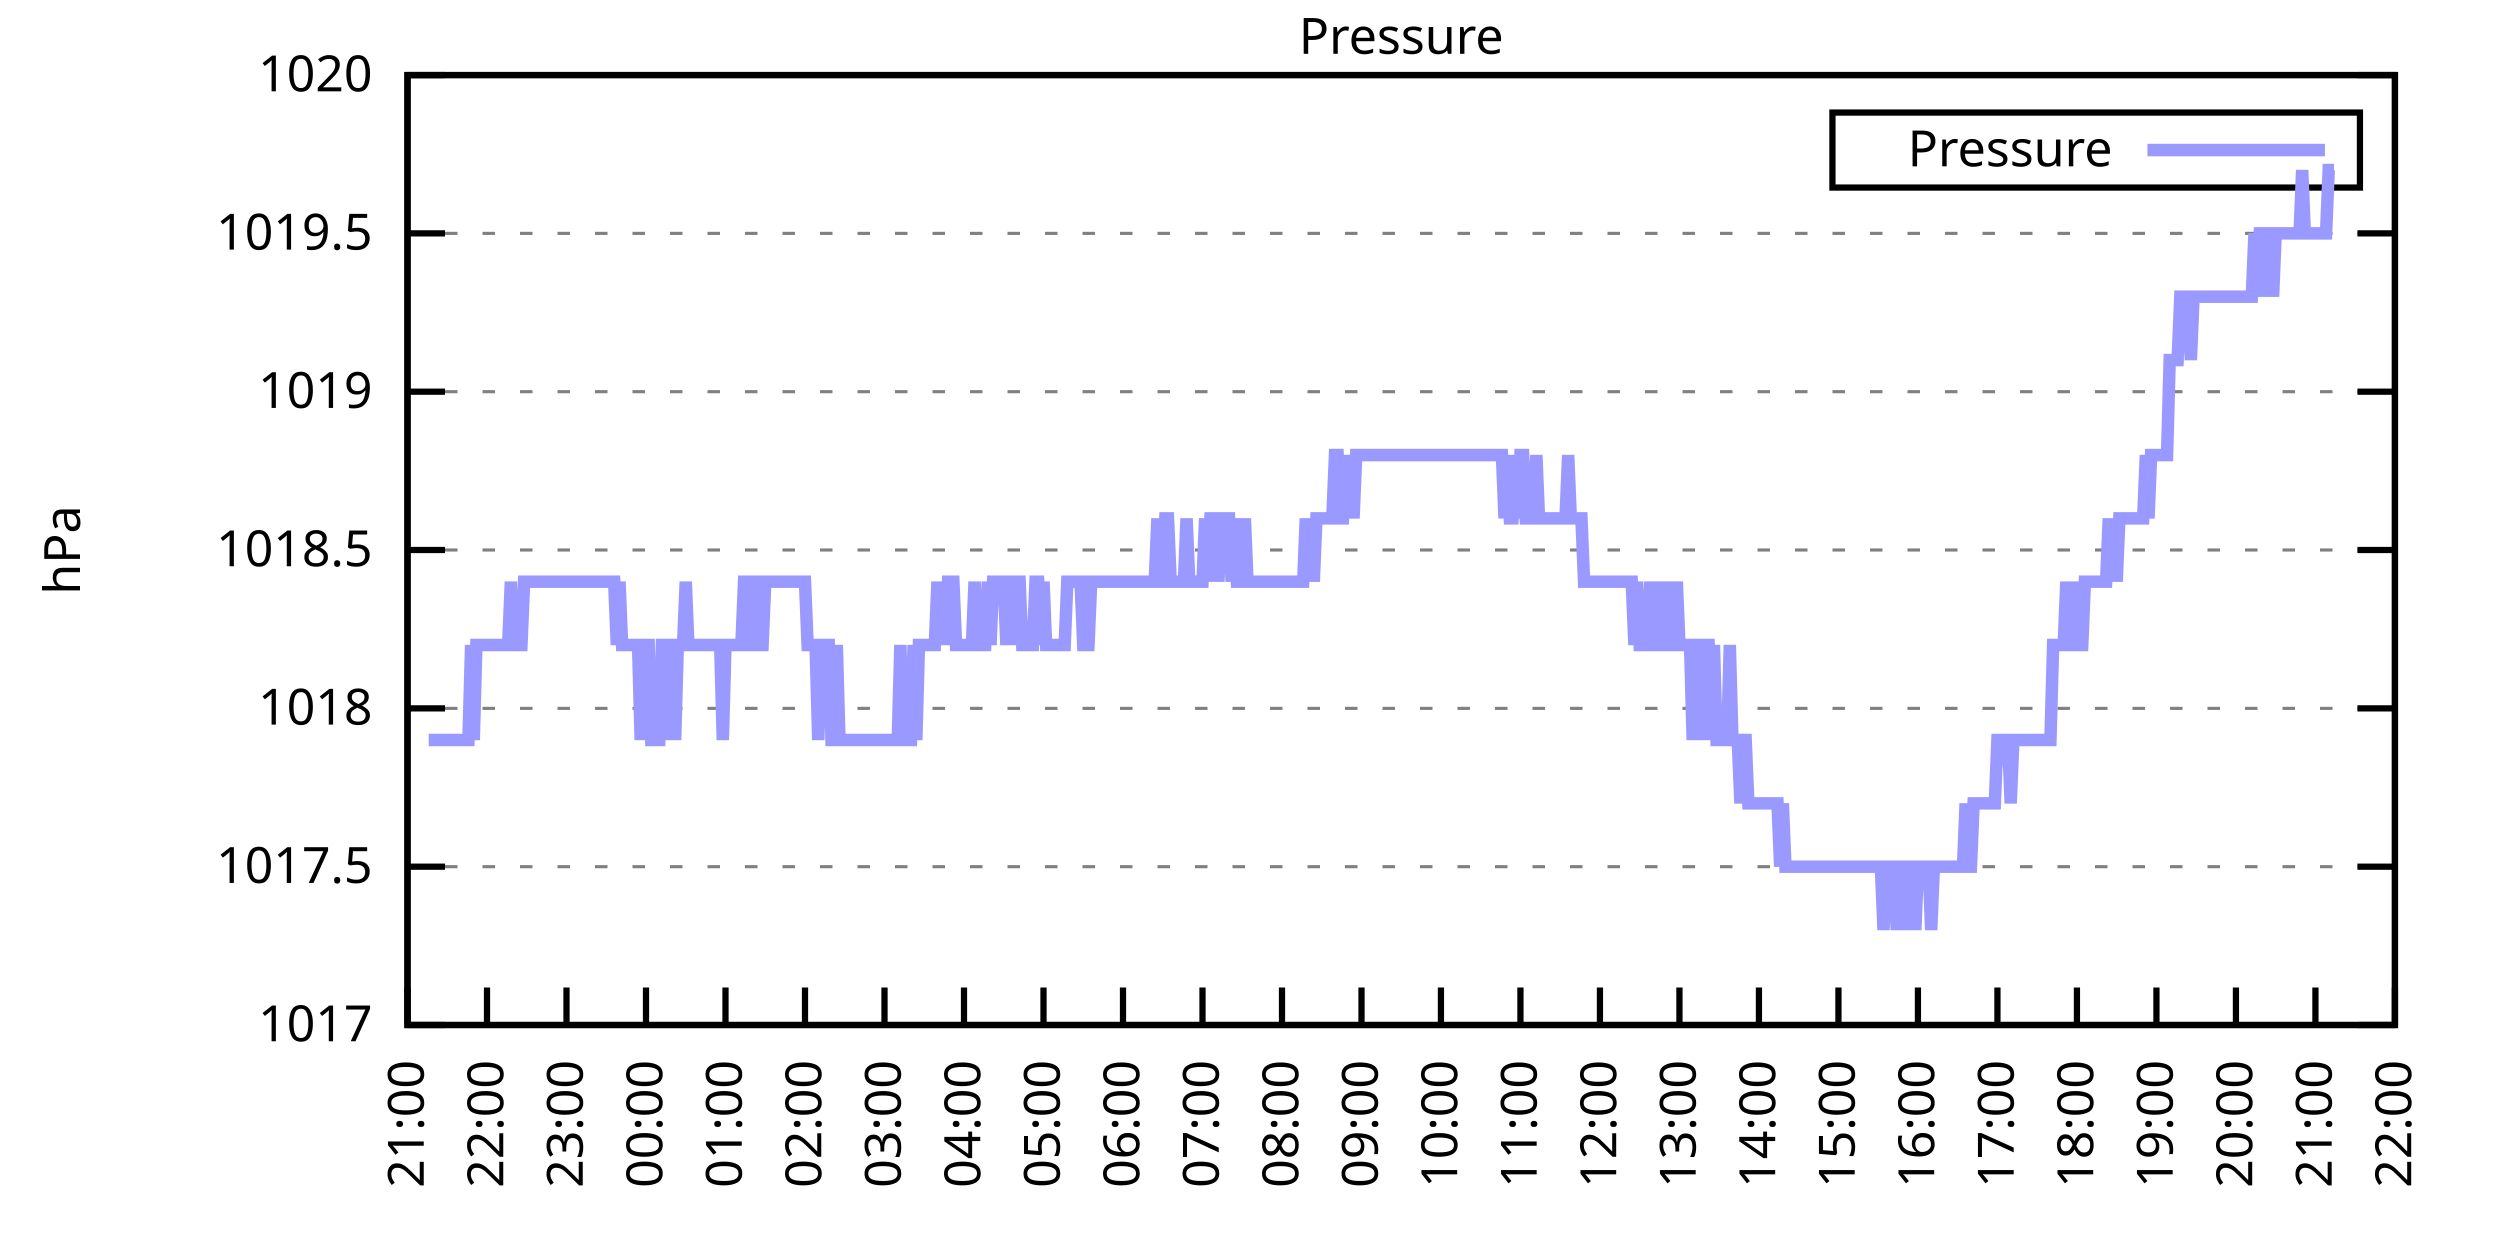
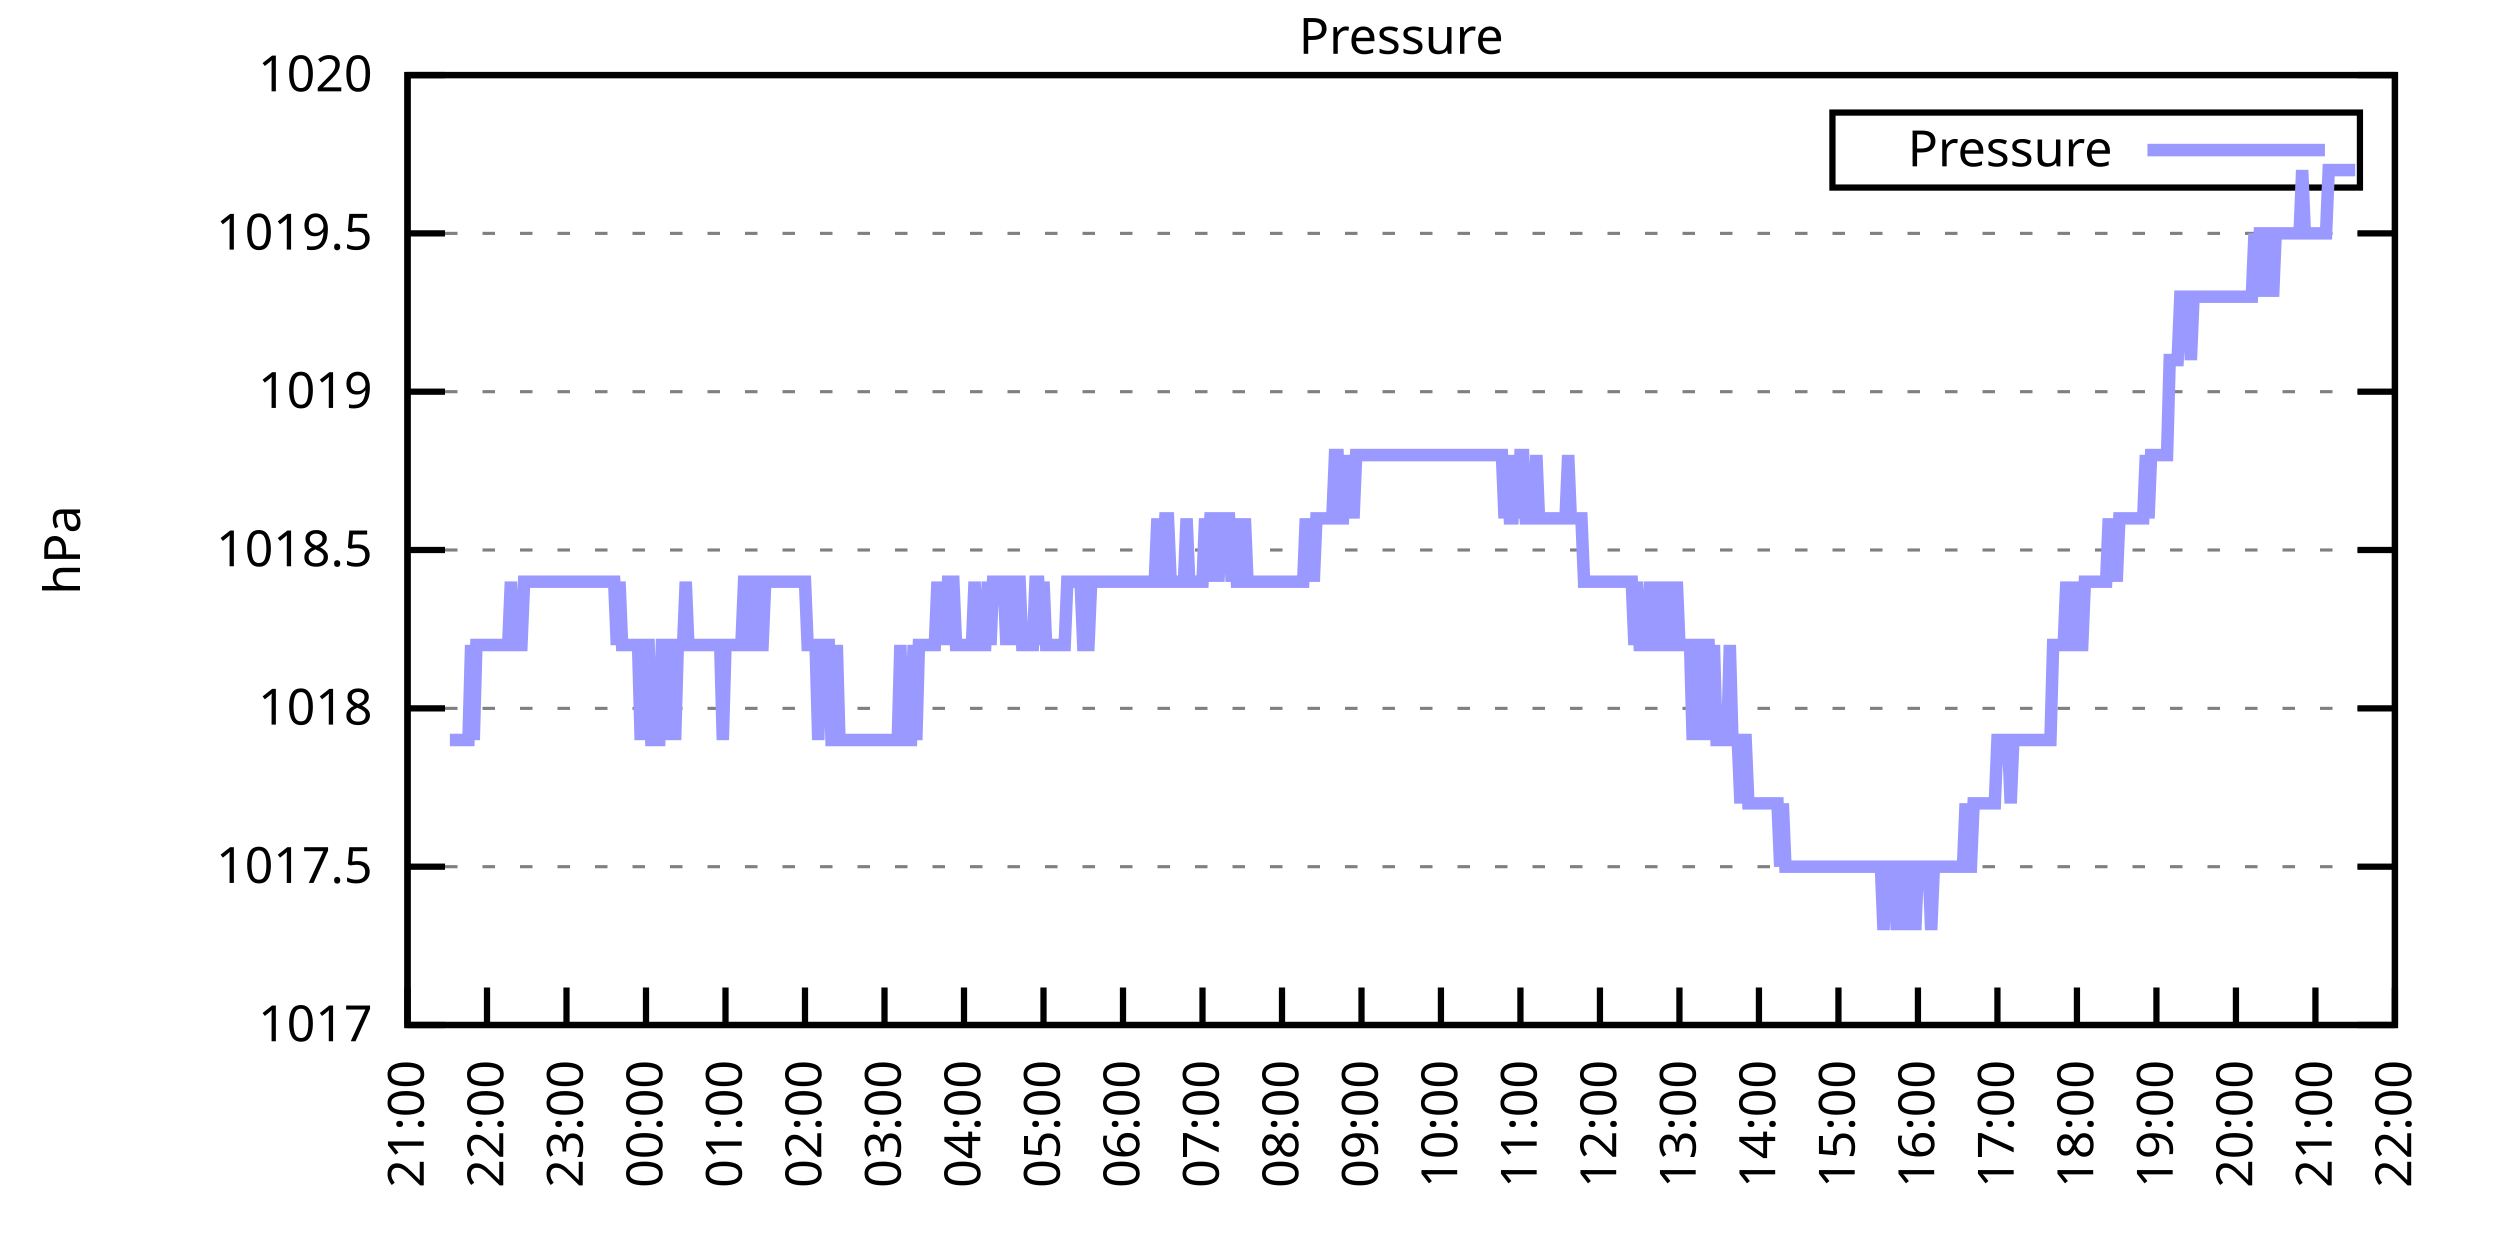
<svg xmlns="http://www.w3.org/2000/svg" xmlns:xlink="http://www.w3.org/1999/xlink" width="400" height="200" viewBox="0 0 400 200">
  <g id="gnuplot_canvas">
    <rect x="0" y="0" width="400" height="200" fill="none" />
    <defs>
      <circle id="gpDot" r="0.5" stroke-width="0.5" stroke="currentColor" />
      <path id="gpPt0" stroke-width="0.333" stroke="currentColor" d="M-1,0 h2 M0,-1 v2" />
      <path id="gpPt1" stroke-width="0.333" stroke="currentColor" d="M-1,-1 L1,1 M1,-1 L-1,1" />
      <path id="gpPt2" stroke-width="0.333" stroke="currentColor" d="M-1,0 L1,0 M0,-1 L0,1 M-1,-1 L1,1 M-1,1 L1,-1" />
      <rect id="gpPt3" stroke-width="0.333" stroke="currentColor" x="-1" y="-1" width="2" height="2" />
      <rect id="gpPt4" stroke-width="0.333" stroke="currentColor" fill="currentColor" x="-1" y="-1" width="2" height="2" />
      <circle id="gpPt5" stroke-width="0.333" stroke="currentColor" cx="0" cy="0" r="1" />
      <use xlink:href="#gpPt5" id="gpPt6" fill="currentColor" stroke="none" />
      <path id="gpPt7" stroke-width="0.333" stroke="currentColor" d="M0,-1.33 L-1.33,0.67 L1.33,0.67 z" />
      <use xlink:href="#gpPt7" id="gpPt8" fill="currentColor" stroke="none" />
      <use xlink:href="#gpPt7" id="gpPt9" stroke="currentColor" transform="rotate(180)" />
      <use xlink:href="#gpPt9" id="gpPt10" fill="currentColor" stroke="none" />
      <use xlink:href="#gpPt3" id="gpPt11" stroke="currentColor" transform="rotate(45)" />
      <use xlink:href="#gpPt11" id="gpPt12" fill="currentColor" stroke="none" />
      <path id="gpPt13" stroke-width="0.333" stroke="currentColor" d="M0,1.330 L1.265,0.411 L0.782,-1.067 L-0.782,-1.076 L-1.265,0.411 z" />
      <use xlink:href="#gpPt13" id="gpPt14" fill="currentColor" stroke="none" />
      <filter id="textbox" filterUnits="objectBoundingBox" x="0" y="0" height="1" width="1">
        <feFlood flood-color="white" flood-opacity="1" result="bgnd" />
        <feComposite in="SourceGraphic" in2="bgnd" operator="atop" />
      </filter>
      <filter id="greybox" filterUnits="objectBoundingBox" x="0" y="0" height="1" width="1">
        <feFlood flood-color="lightgrey" flood-opacity="1" result="grey" />
        <feComposite in="SourceGraphic" in2="grey" operator="atop" />
      </filter>
    </defs>
    <g fill="none" color="white" stroke="currentColor" stroke-width="1.00" stroke-linecap="butt" stroke-linejoin="miter">
</g>
    <g fill="none" color="black" stroke="currentColor" stroke-width="1.00" stroke-linecap="butt" stroke-linejoin="miter">
      <g stroke="none" shape-rendering="crispEdges">
        <polygon fill="rgb(255, 255, 255)" points="65.20,164.00 383.18,164.00 383.18,12.02 65.20,12.02 " />
      </g>
    </g>
    <g fill="none" color="black" stroke="currentColor" stroke-width="1.00" stroke-linecap="butt" stroke-linejoin="miter">
</g>
    <g fill="none" color="black" stroke="black" stroke-width="0.50" stroke-linecap="butt" stroke-linejoin="miter">
</g>
    <g fill="none" color="gray" stroke="currentColor" stroke-width="0.50" stroke-linecap="butt" stroke-linejoin="miter">
      <path stroke="gray" stroke-dasharray="2,4" class="gridline" d="M65.20,164.00 L383.19,164.00  " />
    </g>
    <g fill="none" color="gray" stroke="gray" stroke-width="1.00" stroke-linecap="butt" stroke-linejoin="miter">
</g>
    <g fill="none" color="black" stroke="currentColor" stroke-width="1.00" stroke-linecap="butt" stroke-linejoin="miter">
      <path stroke="black" d="M65.20,164.00 L71.20,164.00 M383.19,164.00 L377.19,164.00  " />
      <g transform="translate(59.60,166.60)" stroke="none" fill="black" font-family="Sans" font-size="8.00" text-anchor="end">
        <text>
          <tspan font-family="Sans"> 1017</tspan>
        </text>
      </g>
    </g>
    <g fill="none" color="black" stroke="currentColor" stroke-width="1.00" stroke-linecap="butt" stroke-linejoin="miter">
</g>
    <g fill="none" color="black" stroke="black" stroke-width="0.50" stroke-linecap="butt" stroke-linejoin="miter">
</g>
    <g fill="none" color="gray" stroke="currentColor" stroke-width="0.50" stroke-linecap="butt" stroke-linejoin="miter">
      <path stroke="gray" stroke-dasharray="2,4" class="gridline" d="M65.20,138.67 L383.19,138.67  " />
    </g>
    <g fill="none" color="gray" stroke="gray" stroke-width="1.00" stroke-linecap="butt" stroke-linejoin="miter">
</g>
    <g fill="none" color="black" stroke="currentColor" stroke-width="1.00" stroke-linecap="butt" stroke-linejoin="miter">
      <path stroke="black" d="M65.20,138.67 L71.20,138.67 M383.19,138.67 L377.19,138.67  " />
      <g transform="translate(59.60,141.27)" stroke="none" fill="black" font-family="Sans" font-size="8.00" text-anchor="end">
        <text>
          <tspan font-family="Sans"> 1017.5</tspan>
        </text>
      </g>
    </g>
    <g fill="none" color="black" stroke="currentColor" stroke-width="1.00" stroke-linecap="butt" stroke-linejoin="miter">
</g>
    <g fill="none" color="black" stroke="black" stroke-width="0.50" stroke-linecap="butt" stroke-linejoin="miter">
</g>
    <g fill="none" color="gray" stroke="currentColor" stroke-width="0.50" stroke-linecap="butt" stroke-linejoin="miter">
      <path stroke="gray" stroke-dasharray="2,4" class="gridline" d="M65.20,113.34 L383.19,113.34  " />
    </g>
    <g fill="none" color="gray" stroke="gray" stroke-width="1.00" stroke-linecap="butt" stroke-linejoin="miter">
</g>
    <g fill="none" color="black" stroke="currentColor" stroke-width="1.00" stroke-linecap="butt" stroke-linejoin="miter">
      <path stroke="black" d="M65.20,113.34 L71.20,113.34 M383.19,113.34 L377.19,113.34  " />
      <g transform="translate(59.60,115.94)" stroke="none" fill="black" font-family="Sans" font-size="8.00" text-anchor="end">
        <text>
          <tspan font-family="Sans"> 1018</tspan>
        </text>
      </g>
    </g>
    <g fill="none" color="black" stroke="currentColor" stroke-width="1.00" stroke-linecap="butt" stroke-linejoin="miter">
</g>
    <g fill="none" color="black" stroke="black" stroke-width="0.50" stroke-linecap="butt" stroke-linejoin="miter">
</g>
    <g fill="none" color="gray" stroke="currentColor" stroke-width="0.50" stroke-linecap="butt" stroke-linejoin="miter">
      <path stroke="gray" stroke-dasharray="2,4" class="gridline" d="M65.20,88.00 L383.19,88.00  " />
    </g>
    <g fill="none" color="gray" stroke="gray" stroke-width="1.00" stroke-linecap="butt" stroke-linejoin="miter">
</g>
    <g fill="none" color="black" stroke="currentColor" stroke-width="1.00" stroke-linecap="butt" stroke-linejoin="miter">
      <path stroke="black" d="M65.20,88.00 L71.20,88.00 M383.19,88.00 L377.19,88.00  " />
      <g transform="translate(59.60,90.60)" stroke="none" fill="black" font-family="Sans" font-size="8.00" text-anchor="end">
        <text>
          <tspan font-family="Sans"> 1018.5</tspan>
        </text>
      </g>
    </g>
    <g fill="none" color="black" stroke="currentColor" stroke-width="1.00" stroke-linecap="butt" stroke-linejoin="miter">
</g>
    <g fill="none" color="black" stroke="black" stroke-width="0.50" stroke-linecap="butt" stroke-linejoin="miter">
</g>
    <g fill="none" color="gray" stroke="currentColor" stroke-width="0.50" stroke-linecap="butt" stroke-linejoin="miter">
      <path stroke="gray" stroke-dasharray="2,4" class="gridline" d="M65.20,62.67 L383.19,62.67  " />
    </g>
    <g fill="none" color="gray" stroke="gray" stroke-width="1.00" stroke-linecap="butt" stroke-linejoin="miter">
</g>
    <g fill="none" color="black" stroke="currentColor" stroke-width="1.00" stroke-linecap="butt" stroke-linejoin="miter">
      <path stroke="black" d="M65.20,62.67 L71.20,62.67 M383.19,62.67 L377.19,62.67  " />
      <g transform="translate(59.60,65.27)" stroke="none" fill="black" font-family="Sans" font-size="8.00" text-anchor="end">
        <text>
          <tspan font-family="Sans"> 1019</tspan>
        </text>
      </g>
    </g>
    <g fill="none" color="black" stroke="currentColor" stroke-width="1.00" stroke-linecap="butt" stroke-linejoin="miter">
</g>
    <g fill="none" color="black" stroke="black" stroke-width="0.50" stroke-linecap="butt" stroke-linejoin="miter">
</g>
    <g fill="none" color="gray" stroke="currentColor" stroke-width="0.50" stroke-linecap="butt" stroke-linejoin="miter">
      <path stroke="gray" stroke-dasharray="2,4" class="gridline" d="M65.20,37.34 L383.19,37.34  " />
    </g>
    <g fill="none" color="gray" stroke="gray" stroke-width="1.00" stroke-linecap="butt" stroke-linejoin="miter">
</g>
    <g fill="none" color="black" stroke="currentColor" stroke-width="1.00" stroke-linecap="butt" stroke-linejoin="miter">
      <path stroke="black" d="M65.20,37.34 L71.20,37.34 M383.19,37.34 L377.19,37.34  " />
      <g transform="translate(59.60,39.94)" stroke="none" fill="black" font-family="Sans" font-size="8.00" text-anchor="end">
        <text>
          <tspan font-family="Sans"> 1019.5</tspan>
        </text>
      </g>
    </g>
    <g fill="none" color="black" stroke="currentColor" stroke-width="1.00" stroke-linecap="butt" stroke-linejoin="miter">
</g>
    <g fill="none" color="black" stroke="black" stroke-width="0.50" stroke-linecap="butt" stroke-linejoin="miter">
</g>
    <g fill="none" color="gray" stroke="currentColor" stroke-width="0.50" stroke-linecap="butt" stroke-linejoin="miter">
      <path stroke="gray" stroke-dasharray="2,4" class="gridline" d="M65.20,12.01 L383.19,12.01  " />
    </g>
    <g fill="none" color="gray" stroke="gray" stroke-width="1.00" stroke-linecap="butt" stroke-linejoin="miter">
</g>
    <g fill="none" color="black" stroke="currentColor" stroke-width="1.00" stroke-linecap="butt" stroke-linejoin="miter">
      <path stroke="black" d="M65.20,12.01 L71.20,12.01 M383.19,12.01 L377.19,12.01  " />
      <g transform="translate(59.60,14.61)" stroke="none" fill="black" font-family="Sans" font-size="8.00" text-anchor="end">
        <text>
          <tspan font-family="Sans"> 1020</tspan>
        </text>
      </g>
    </g>
    <g fill="none" color="black" stroke="currentColor" stroke-width="1.00" stroke-linecap="butt" stroke-linejoin="miter">
      <path stroke="black" d="M65.20,164.00 L65.20,158.00  " />
      <g transform="translate(67.80,169.60) rotate(270.00)" stroke="none" fill="black" font-family="Sans" font-size="8.00" text-anchor="end">
        <text>
          <tspan font-family="Sans">21:00</tspan>
        </text>
      </g>
    </g>
    <g fill="none" color="black" stroke="currentColor" stroke-width="1.00" stroke-linecap="butt" stroke-linejoin="miter">
      <path stroke="black" d="M77.92,164.00 L77.92,158.00  " />
      <g transform="translate(80.52,169.60) rotate(270.00)" stroke="none" fill="black" font-family="Sans" font-size="8.00" text-anchor="end">
        <text>
          <tspan font-family="Sans">22:00</tspan>
        </text>
      </g>
    </g>
    <g fill="none" color="black" stroke="currentColor" stroke-width="1.00" stroke-linecap="butt" stroke-linejoin="miter">
      <path stroke="black" d="M90.64,164.00 L90.64,158.00  " />
      <g transform="translate(93.24,169.60) rotate(270.00)" stroke="none" fill="black" font-family="Sans" font-size="8.00" text-anchor="end">
        <text>
          <tspan font-family="Sans">23:00</tspan>
        </text>
      </g>
    </g>
    <g fill="none" color="black" stroke="currentColor" stroke-width="1.00" stroke-linecap="butt" stroke-linejoin="miter">
      <path stroke="black" d="M103.36,164.00 L103.36,158.00  " />
      <g transform="translate(105.96,169.60) rotate(270.00)" stroke="none" fill="black" font-family="Sans" font-size="8.00" text-anchor="end">
        <text>
          <tspan font-family="Sans">00:00</tspan>
        </text>
      </g>
    </g>
    <g fill="none" color="black" stroke="currentColor" stroke-width="1.00" stroke-linecap="butt" stroke-linejoin="miter">
      <path stroke="black" d="M116.08,164.00 L116.08,158.00  " />
      <g transform="translate(118.68,169.60) rotate(270.00)" stroke="none" fill="black" font-family="Sans" font-size="8.00" text-anchor="end">
        <text>
          <tspan font-family="Sans">01:00</tspan>
        </text>
      </g>
    </g>
    <g fill="none" color="black" stroke="currentColor" stroke-width="1.00" stroke-linecap="butt" stroke-linejoin="miter">
      <path stroke="black" d="M128.80,164.00 L128.80,158.00  " />
      <g transform="translate(131.40,169.60) rotate(270.00)" stroke="none" fill="black" font-family="Sans" font-size="8.00" text-anchor="end">
        <text>
          <tspan font-family="Sans">02:00</tspan>
        </text>
      </g>
    </g>
    <g fill="none" color="black" stroke="currentColor" stroke-width="1.00" stroke-linecap="butt" stroke-linejoin="miter">
      <path stroke="black" d="M141.52,164.00 L141.52,158.00  " />
      <g transform="translate(144.12,169.60) rotate(270.00)" stroke="none" fill="black" font-family="Sans" font-size="8.00" text-anchor="end">
        <text>
          <tspan font-family="Sans">03:00</tspan>
        </text>
      </g>
    </g>
    <g fill="none" color="black" stroke="currentColor" stroke-width="1.00" stroke-linecap="butt" stroke-linejoin="miter">
      <path stroke="black" d="M154.24,164.00 L154.24,158.00  " />
      <g transform="translate(156.84,169.60) rotate(270.00)" stroke="none" fill="black" font-family="Sans" font-size="8.00" text-anchor="end">
        <text>
          <tspan font-family="Sans">04:00</tspan>
        </text>
      </g>
    </g>
    <g fill="none" color="black" stroke="currentColor" stroke-width="1.00" stroke-linecap="butt" stroke-linejoin="miter">
      <path stroke="black" d="M166.96,164.00 L166.96,158.00  " />
      <g transform="translate(169.56,169.60) rotate(270.00)" stroke="none" fill="black" font-family="Sans" font-size="8.00" text-anchor="end">
        <text>
          <tspan font-family="Sans">05:00</tspan>
        </text>
      </g>
    </g>
    <g fill="none" color="black" stroke="currentColor" stroke-width="1.00" stroke-linecap="butt" stroke-linejoin="miter">
      <path stroke="black" d="M179.68,164.00 L179.68,158.00  " />
      <g transform="translate(182.28,169.60) rotate(270.00)" stroke="none" fill="black" font-family="Sans" font-size="8.00" text-anchor="end">
        <text>
          <tspan font-family="Sans">06:00</tspan>
        </text>
      </g>
    </g>
    <g fill="none" color="black" stroke="currentColor" stroke-width="1.00" stroke-linecap="butt" stroke-linejoin="miter">
      <path stroke="black" d="M192.40,164.00 L192.40,158.00  " />
      <g transform="translate(195.00,169.60) rotate(270.00)" stroke="none" fill="black" font-family="Sans" font-size="8.00" text-anchor="end">
        <text>
          <tspan font-family="Sans">07:00</tspan>
        </text>
      </g>
    </g>
    <g fill="none" color="black" stroke="currentColor" stroke-width="1.00" stroke-linecap="butt" stroke-linejoin="miter">
      <path stroke="black" d="M205.12,164.00 L205.12,158.00  " />
      <g transform="translate(207.72,169.60) rotate(270.00)" stroke="none" fill="black" font-family="Sans" font-size="8.00" text-anchor="end">
        <text>
          <tspan font-family="Sans">08:00</tspan>
        </text>
      </g>
    </g>
    <g fill="none" color="black" stroke="currentColor" stroke-width="1.00" stroke-linecap="butt" stroke-linejoin="miter">
      <path stroke="black" d="M217.84,164.00 L217.84,158.00  " />
      <g transform="translate(220.44,169.60) rotate(270.00)" stroke="none" fill="black" font-family="Sans" font-size="8.00" text-anchor="end">
        <text>
          <tspan font-family="Sans">09:00</tspan>
        </text>
      </g>
    </g>
    <g fill="none" color="black" stroke="currentColor" stroke-width="1.00" stroke-linecap="butt" stroke-linejoin="miter">
      <path stroke="black" d="M230.55,164.00 L230.55,158.00  " />
      <g transform="translate(233.15,169.60) rotate(270.00)" stroke="none" fill="black" font-family="Sans" font-size="8.00" text-anchor="end">
        <text>
          <tspan font-family="Sans">10:00</tspan>
        </text>
      </g>
    </g>
    <g fill="none" color="black" stroke="currentColor" stroke-width="1.00" stroke-linecap="butt" stroke-linejoin="miter">
      <path stroke="black" d="M243.27,164.00 L243.27,158.00  " />
      <g transform="translate(245.87,169.60) rotate(270.00)" stroke="none" fill="black" font-family="Sans" font-size="8.00" text-anchor="end">
        <text>
          <tspan font-family="Sans">11:00</tspan>
        </text>
      </g>
    </g>
    <g fill="none" color="black" stroke="currentColor" stroke-width="1.00" stroke-linecap="butt" stroke-linejoin="miter">
      <path stroke="black" d="M255.99,164.00 L255.99,158.00  " />
      <g transform="translate(258.59,169.60) rotate(270.00)" stroke="none" fill="black" font-family="Sans" font-size="8.00" text-anchor="end">
        <text>
          <tspan font-family="Sans">12:00</tspan>
        </text>
      </g>
    </g>
    <g fill="none" color="black" stroke="currentColor" stroke-width="1.00" stroke-linecap="butt" stroke-linejoin="miter">
      <path stroke="black" d="M268.71,164.00 L268.71,158.00  " />
      <g transform="translate(271.31,169.60) rotate(270.00)" stroke="none" fill="black" font-family="Sans" font-size="8.00" text-anchor="end">
        <text>
          <tspan font-family="Sans">13:00</tspan>
        </text>
      </g>
    </g>
    <g fill="none" color="black" stroke="currentColor" stroke-width="1.00" stroke-linecap="butt" stroke-linejoin="miter">
      <path stroke="black" d="M281.43,164.00 L281.43,158.00  " />
      <g transform="translate(284.03,169.60) rotate(270.00)" stroke="none" fill="black" font-family="Sans" font-size="8.00" text-anchor="end">
        <text>
          <tspan font-family="Sans">14:00</tspan>
        </text>
      </g>
    </g>
    <g fill="none" color="black" stroke="currentColor" stroke-width="1.00" stroke-linecap="butt" stroke-linejoin="miter">
      <path stroke="black" d="M294.15,164.00 L294.15,158.00  " />
      <g transform="translate(296.75,169.60) rotate(270.00)" stroke="none" fill="black" font-family="Sans" font-size="8.00" text-anchor="end">
        <text>
          <tspan font-family="Sans">15:00</tspan>
        </text>
      </g>
    </g>
    <g fill="none" color="black" stroke="currentColor" stroke-width="1.00" stroke-linecap="butt" stroke-linejoin="miter">
      <path stroke="black" d="M306.87,164.00 L306.87,158.00  " />
      <g transform="translate(309.47,169.60) rotate(270.00)" stroke="none" fill="black" font-family="Sans" font-size="8.00" text-anchor="end">
        <text>
          <tspan font-family="Sans">16:00</tspan>
        </text>
      </g>
    </g>
    <g fill="none" color="black" stroke="currentColor" stroke-width="1.00" stroke-linecap="butt" stroke-linejoin="miter">
      <path stroke="black" d="M319.59,164.00 L319.59,158.00  " />
      <g transform="translate(322.19,169.60) rotate(270.00)" stroke="none" fill="black" font-family="Sans" font-size="8.00" text-anchor="end">
        <text>
          <tspan font-family="Sans">17:00</tspan>
        </text>
      </g>
    </g>
    <g fill="none" color="black" stroke="currentColor" stroke-width="1.00" stroke-linecap="butt" stroke-linejoin="miter">
      <path stroke="black" d="M332.31,164.00 L332.31,158.00  " />
      <g transform="translate(334.91,169.60) rotate(270.00)" stroke="none" fill="black" font-family="Sans" font-size="8.00" text-anchor="end">
        <text>
          <tspan font-family="Sans">18:00</tspan>
        </text>
      </g>
    </g>
    <g fill="none" color="black" stroke="currentColor" stroke-width="1.00" stroke-linecap="butt" stroke-linejoin="miter">
      <path stroke="black" d="M345.03,164.00 L345.03,158.00  " />
      <g transform="translate(347.63,169.60) rotate(270.00)" stroke="none" fill="black" font-family="Sans" font-size="8.00" text-anchor="end">
        <text>
          <tspan font-family="Sans">19:00</tspan>
        </text>
      </g>
    </g>
    <g fill="none" color="black" stroke="currentColor" stroke-width="1.00" stroke-linecap="butt" stroke-linejoin="miter">
      <path stroke="black" d="M357.75,164.00 L357.75,158.00  " />
      <g transform="translate(360.35,169.60) rotate(270.00)" stroke="none" fill="black" font-family="Sans" font-size="8.00" text-anchor="end">
        <text>
          <tspan font-family="Sans">20:00</tspan>
        </text>
      </g>
    </g>
    <g fill="none" color="black" stroke="currentColor" stroke-width="1.00" stroke-linecap="butt" stroke-linejoin="miter">
      <path stroke="black" d="M370.47,164.00 L370.47,158.00  " />
      <g transform="translate(373.07,169.60) rotate(270.00)" stroke="none" fill="black" font-family="Sans" font-size="8.00" text-anchor="end">
        <text>
          <tspan font-family="Sans">21:00</tspan>
        </text>
      </g>
    </g>
    <g fill="none" color="black" stroke="currentColor" stroke-width="1.00" stroke-linecap="butt" stroke-linejoin="miter">
      <path stroke="black" d="M383.19,164.00 L383.19,158.00  " />
      <g transform="translate(385.79,169.60) rotate(270.00)" stroke="none" fill="black" font-family="Sans" font-size="8.00" text-anchor="end">
        <text>
          <tspan font-family="Sans">22:00</tspan>
        </text>
      </g>
    </g>
    <g fill="none" color="black" stroke="currentColor" stroke-width="1.00" stroke-linecap="butt" stroke-linejoin="miter">
</g>
    <g fill="none" color="black" stroke="currentColor" stroke-width="1.00" stroke-linecap="butt" stroke-linejoin="miter">
      <path stroke="black" d="M65.20,12.01 L65.20,164.00 L383.19,164.00 L383.19,12.01 L65.20,12.01 Z  " />
    </g>
    <g fill="none" color="black" stroke="currentColor" stroke-width="1.00" stroke-linecap="butt" stroke-linejoin="miter">
</g>
    <g fill="none" color="black" stroke="currentColor" stroke-width="1.00" stroke-linecap="butt" stroke-linejoin="miter">
      <path stroke="black" d="M293.19,30.01 L293.19,18.01 L377.59,18.01 L377.59,30.01 L293.19,30.01 Z  " />
    </g>
    <g id="Pressure_plot_1">
      <g fill="none" color="white" stroke="black" stroke-width="2.00" stroke-linecap="butt" stroke-linejoin="miter">
</g>
      <g fill="none" color="black" stroke="currentColor" stroke-width="2.00" stroke-linecap="butt" stroke-linejoin="miter">
        <g transform="translate(337.99,26.61)" stroke="none" fill="black" font-family="Sans" font-size="8.00" text-anchor="end">
          <text>
            <tspan font-family="Sans">Pressure</tspan>
          </text>
        </g>
      </g>
      <g fill="none" color="black" stroke="currentColor" stroke-width="2.00" stroke-linecap="butt" stroke-linejoin="miter">
-         <path stroke="rgb(153, 153, 255)" d="M343.59,24.01 L371.99,24.01 M68.59,118.40 L69.02,118.40 L69.44,118.40 L69.86,118.40 L70.29,118.40 L70.71,118.40   L71.14,118.40 L71.56,118.40 L71.98,118.40 L72.41,118.40 L72.83,118.40 L73.26,118.40 L73.68,118.40 L74.10,118.40   L74.53,118.40 L74.95,118.40 L75.38,103.20 L75.80,118.40 L76.22,103.20 L76.65,103.20 L77.07,103.20 L77.50,103.20   L77.92,103.20 L78.34,103.20 L78.77,103.20 L79.19,103.20 L79.62,103.20 L80.04,103.20 L80.46,103.20 L80.89,103.20   L81.31,103.20 L81.74,93.07 L82.16,103.20 L82.58,103.20 L83.01,103.20 L83.43,103.20 L83.86,93.07 L84.28,93.07   L84.70,93.07 L85.13,93.07 L85.55,93.07 L85.98,93.07 L86.40,93.07 L86.82,93.07 L87.25,93.07 L87.67,93.07   L88.10,93.07 L88.52,93.07 L88.94,93.07 L89.37,93.07 L89.79,93.07 L90.22,93.07 L90.64,93.07 L91.06,93.07   L91.49,93.07 L91.91,93.07 L92.34,93.07 L92.76,93.07 L93.18,93.07 L93.61,93.07 L94.03,93.07 L94.46,93.07   L94.88,93.07 L95.30,93.07 L95.73,93.07 L96.15,93.07 L96.58,93.07 L97.00,93.07 L97.42,93.07 L97.85,93.07   L98.27,93.07 L98.69,103.20 L99.12,93.07 L99.54,103.20 L99.97,103.20 L100.39,103.20 L100.81,103.20 L101.24,103.20   L101.66,103.20 L102.09,103.20 L102.51,118.40 L102.93,103.20 L103.36,103.20 L103.78,103.20 L104.21,118.40 L104.63,118.40   L105.05,118.40 L105.48,118.40 L105.90,103.20 L106.33,103.20 L106.75,103.20 L107.17,118.40 L107.60,103.20 L108.02,118.40   L108.45,103.20 L108.87,103.20 L109.29,103.20 L109.72,93.07 L110.14,103.20 L110.57,103.20 L110.99,103.20 L111.41,103.20   L111.84,103.20 L112.26,103.20 L112.69,103.20 L113.11,103.20 L113.53,103.20 L113.96,103.20 L114.38,103.20 L114.81,103.20   L115.23,103.20 L115.65,118.40 L116.08,103.20 L116.50,103.20 L116.93,103.20 L117.35,103.20 L117.77,103.20 L118.20,103.20   L118.62,103.20 L119.05,93.07 L119.47,93.07 L119.89,103.20 L120.32,103.20 L120.74,93.07 L121.17,93.07 L121.59,103.20   L122.01,103.20 L122.44,93.07 L122.86,93.07 L123.29,93.07 L123.71,93.07 L124.13,93.07 L124.56,93.07 L124.98,93.07   L125.41,93.07 L125.83,93.07 L126.25,93.07 L126.68,93.07 L127.10,93.07 L127.53,93.07 L127.95,93.07 L128.37,93.07   L128.80,93.07 L129.22,103.20 L129.65,103.20 L130.07,103.20 L130.49,103.20 L130.92,118.40 L131.34,103.20 L131.77,103.20   L132.19,103.20 L132.61,103.20 L133.04,118.40 L133.46,118.40 L133.89,103.20 L134.31,118.40 L134.73,118.40 L135.16,118.40   L135.58,118.40 L136.01,118.40 L136.43,118.40 L136.85,118.40 L137.28,118.40 L137.70,118.40 L138.13,118.40 L138.55,118.40   L138.97,118.40 L139.40,118.40 L139.82,118.40 L140.25,118.40 L140.67,118.40 L141.09,118.40 L141.52,118.40 L141.94,118.40   L142.37,118.40 L142.79,118.40 L143.21,118.40 L143.64,118.40 L144.06,103.20 L144.49,118.40 L144.91,118.40 L145.33,118.40   L145.76,118.40 L146.18,103.20 L146.61,118.40 L147.03,103.20 L147.45,103.20 L147.88,103.20 L148.30,103.20 L148.73,103.20   L149.15,103.20 L149.57,103.20 L150.00,93.07 L150.42,103.20 L150.85,93.07 L151.27,103.20 L151.69,93.07 L152.12,93.07   L152.54,93.07 L152.97,103.20 L153.39,103.20 L153.81,103.20 L154.24,103.20 L154.66,103.20 L155.09,103.20 L155.51,103.20   L155.93,93.07 L156.36,103.20 L156.78,103.20 L157.21,103.20 L157.63,103.20 L158.05,93.07 L158.48,103.20 L158.90,93.07   L159.33,93.07 L159.75,93.07 L160.17,93.07 L160.60,93.07 L161.02,103.20 L161.44,93.07 L161.87,103.20 L162.29,93.07   L162.72,93.07 L163.14,93.07 L163.56,103.20 L163.99,103.20 L164.41,103.20 L164.84,103.20 L165.26,103.20 L165.68,93.07   L166.11,93.07 L166.53,103.20 L166.96,93.07 L167.38,103.20 L167.80,103.20 L168.23,103.20 L168.65,103.20 L169.08,103.20   L169.50,103.20 L169.92,103.20 L170.35,103.20 L170.77,93.07 L171.20,93.07 L171.62,93.07 L172.04,93.07 L172.47,93.07   L172.89,93.07 L173.32,103.20 L173.74,103.20 L174.16,103.20 L174.59,93.07 L175.01,93.07 L175.44,93.07 L175.86,93.07   L176.28,93.07 L176.71,93.07 L177.13,93.07 L177.56,93.07 L177.98,93.07 L178.40,93.07 L178.83,93.07 L179.25,93.07   L179.68,93.07 L180.10,93.07 L180.52,93.07 L180.95,93.07 L181.37,93.07 L181.80,93.07 L182.22,93.07 L182.64,93.07   L183.07,93.07 L183.49,93.07 L183.92,93.07 L184.34,93.07 L184.76,93.07 L185.19,82.94 L185.61,93.07 L186.04,93.07   L186.46,82.94 L186.88,82.94 L187.31,93.07 L187.73,93.07 L188.16,93.07 L188.58,93.07 L189.00,93.07 L189.43,93.07   L189.85,82.94 L190.28,93.07 L190.70,93.07 L191.12,93.07 L191.55,93.07 L191.97,93.07 L192.40,93.07 L192.82,82.94   L193.24,93.07 L193.67,82.94 L194.09,82.94 L194.52,82.94 L194.94,93.07 L195.36,82.94 L195.79,82.94 L196.21,82.94   L196.64,82.94 L197.06,93.07 L197.48,82.94 L197.91,93.07 L198.33,93.07 L198.76,93.07 L199.18,82.94 L199.60,93.07   L200.03,93.07 L200.45,93.07 L200.88,93.07 L201.30,93.07 L201.72,93.07 L202.15,93.07 L202.57,93.07 L203.00,93.07   L203.42,93.07 L203.84,93.07 L204.27,93.07 L204.69,93.07 L205.12,93.07 L205.54,93.07 L205.96,93.07 L206.39,93.07   L206.81,93.07 L207.24,93.07 L207.66,93.07 L208.08,93.07 L208.51,93.07 L208.93,82.94 L209.36,93.07 L209.78,82.94   L210.20,93.07 L210.63,82.94 L211.05,82.94 L211.48,82.94 L211.90,82.94 L212.32,82.94 L212.75,82.94 L213.17,82.94   L213.60,72.81 L214.02,72.81 L214.44,82.94 L214.87,82.94 L215.29,72.81 L215.72,82.94 L216.14,72.81 L216.56,82.94   L216.99,72.81 L217.41,72.81 L217.84,72.81 L218.26,72.81 L218.68,72.81 L219.11,72.81 L219.53,72.81 L219.96,72.81   L220.38,72.81 L220.80,72.81 L221.23,72.81 L221.65,72.81 L222.08,72.81 L222.50,72.81 L222.92,72.81 L223.35,72.81   L223.77,72.81 L224.20,72.81 L224.62,72.81 L225.04,72.81 L225.47,72.81 L225.89,72.81 L226.31,72.81 L226.74,72.81   L227.16,72.81 L227.59,72.81 L228.01,72.81 L228.43,72.81 L228.86,72.81 L229.28,72.81 L229.71,72.81 L230.13,72.81   L230.55,72.81 L230.98,72.81 L231.40,72.81 L231.83,72.81 L232.25,72.81 L232.67,72.81 L233.10,72.81 L233.52,72.81   L233.95,72.81 L234.37,72.81 L234.79,72.81 L235.22,72.81 L235.64,72.81 L236.07,72.81 L236.49,72.81 L236.91,72.81   L237.34,72.81 L237.76,72.81 L238.19,72.81 L238.61,72.81 L239.03,72.81 L239.46,72.81 L239.88,72.81 L240.31,72.81   L240.73,82.94 L241.15,72.81 L241.58,82.94 L242.00,82.94 L242.43,72.81 L242.85,82.94 L243.27,72.81 L243.70,72.81   L244.12,82.94 L244.55,82.94 L244.97,82.94 L245.39,82.94 L245.82,72.81 L246.24,82.94 L246.67,82.94 L247.09,82.94   L247.51,82.94 L247.94,82.94 L248.36,82.94 L248.79,82.94 L249.21,82.94 L249.63,82.94 L250.06,82.94 L250.48,82.94   L250.91,72.81 L251.33,82.94 L251.75,82.94 L252.18,82.94 L252.60,82.94 L253.03,82.94 L253.45,93.07 L253.87,93.07   L254.30,93.07 L254.72,93.07 L255.15,93.07 L255.57,93.07 L255.99,93.07 L256.42,93.07 L256.84,93.07 L257.27,93.07   L257.69,93.07 L258.11,93.07 L258.54,93.07 L258.96,93.07 L259.39,93.07 L259.81,93.07 L260.23,93.07 L260.66,93.07   L261.08,93.07 L261.51,103.20 L261.93,93.07 L262.35,103.20 L262.78,103.20 L263.20,103.20 L263.63,103.20 L264.05,93.07   L264.47,103.20 L264.90,103.20 L265.32,103.20 L265.75,93.07 L266.17,103.20 L266.59,103.20 L267.02,93.07 L267.44,103.20   L267.87,103.20 L268.29,93.07 L268.71,103.20 L269.14,103.20 L269.56,103.20 L269.99,103.20 L270.41,103.20 L270.83,118.40   L271.26,103.20 L271.68,103.20 L272.11,103.20 L272.53,118.40 L272.95,103.20 L273.38,103.20 L273.80,118.40 L274.23,103.20   L274.65,118.40 L275.07,118.40 L275.50,118.40 L275.92,118.40 L276.35,118.40 L276.77,103.20 L277.19,118.40 L277.62,118.40   L278.04,118.40 L278.47,128.54 L278.89,118.40 L279.31,118.40 L279.74,128.54 L280.16,128.54 L280.59,128.54 L281.01,128.54   L281.43,128.54 L281.86,128.54 L282.28,128.54 L282.71,128.54 L283.13,128.54 L283.55,128.54 L283.98,128.54 L284.40,128.54   L284.83,138.67 L285.25,128.54 L285.67,138.67 L286.10,138.67 L286.52,138.67 L286.95,138.67 L287.37,138.67 L287.79,138.67   L288.22,138.67 L288.64,138.67 L289.06,138.67 L289.49,138.67 L289.91,138.67 L290.34,138.67 L290.76,138.67 L291.18,138.67   L291.61,138.67 L292.03,138.67 L292.46,138.67 L292.88,138.67 L293.30,138.67 L293.73,138.67 L294.15,138.67 L294.58,138.67   L295.00,138.67 L295.42,138.67 L295.85,138.67 L296.27,138.67 L296.70,138.67 L297.12,138.67 L297.54,138.67 L297.97,138.67   L298.39,138.67 L298.82,138.67 L299.24,138.67 L299.66,138.67 L300.09,138.67 L300.51,138.67 L300.94,138.67 L301.36,148.80   L301.78,138.67 L302.21,138.67 L302.63,138.67 L303.06,138.67 L303.48,148.80 L303.90,138.67 L304.33,138.67 L304.75,138.67   L305.18,148.80 L305.60,138.67 L306.02,138.67 L306.45,148.80 L306.87,138.67 L307.30,138.67 L307.72,138.67 L308.14,138.67   L308.57,138.67 L308.99,148.80 L309.42,138.67 L309.84,138.67 L310.26,138.67 L310.69,138.67 L311.11,138.67 L311.54,138.67   L311.96,138.67 L312.38,138.67 L312.81,138.67 L313.23,138.67 L313.66,138.67 L314.08,138.67 L314.50,128.54 L314.93,138.67   L315.35,138.67 L315.78,128.54 L316.20,128.54 L316.62,128.54 L317.05,128.54 L317.47,128.54 L317.90,128.54 L318.32,128.54   L318.74,128.54 L319.17,128.54 L319.59,118.40 L320.02,118.40 L320.44,118.40 L320.86,118.40 L321.29,118.40 L321.71,128.54   L322.14,118.40 L322.56,118.40 L322.98,118.40 L323.41,118.40 L323.83,118.40 L324.26,118.40 L324.68,118.40 L325.10,118.40   L325.53,118.40 L325.95,118.40 L326.38,118.40 L326.80,118.40 L327.22,118.40 L327.65,118.40 L328.07,118.40 L328.50,103.20   L328.92,103.20 L329.34,103.20 L329.77,103.20 L330.19,103.20 L330.62,93.07 L331.04,103.20 L331.46,103.20 L331.89,103.20   L332.31,93.07 L332.74,103.20 L333.16,103.20 L333.58,93.07 L334.01,93.07 L334.43,93.07 L334.86,93.07 L335.28,93.07   L335.70,93.07 L336.13,93.07 L336.55,93.07 L336.98,93.07 L337.40,82.94 L337.82,93.07 L338.25,82.94 L338.67,93.07   L339.10,82.94 L339.52,82.94 L339.94,82.94 L340.37,82.94 L340.79,82.94 L341.22,82.94 L341.64,82.94 L342.06,82.94   L342.49,82.94 L342.91,82.94 L343.34,72.81 L343.76,82.94 L344.18,72.81 L344.61,72.81 L345.03,72.81 L345.46,72.81   L345.88,72.81 L346.30,72.81 L346.73,72.81 L347.15,57.61 L347.58,57.61 L348.00,57.61 L348.42,57.61 L348.85,47.47   L349.27,47.47 L349.70,47.47 L350.12,47.47 L350.54,57.61 L350.97,47.47 L351.39,47.47 L351.81,47.47 L352.24,47.47   L352.66,47.47 L353.09,47.47 L353.51,47.47 L353.93,47.47 L354.36,47.47 L354.78,47.47 L355.21,47.47 L355.63,47.47   L356.05,47.47 L356.48,47.47 L356.90,47.47 L357.33,47.47 L357.75,47.47 L358.17,47.47 L358.60,47.47 L359.02,47.47   L359.45,47.47 L359.87,47.47 L360.29,47.47 L360.72,37.34 L361.14,47.47 L361.57,37.34 L361.99,37.34 L362.41,47.47   L362.84,37.34 L363.26,37.34 L363.69,47.47 L364.11,37.34 L364.53,37.34 L364.96,37.34 L365.38,37.34 L365.81,37.34   L366.23,37.34 L366.65,37.34 L367.08,37.34 L367.50,37.34 L367.93,37.34 L368.35,27.21 L368.77,37.34 L369.20,37.34   L369.62,37.34 L370.05,37.34 L370.47,37.34 L370.89,37.34 L371.32,37.34 L371.74,37.34 L372.17,37.34 L372.59,27.21   L373.01,27.21 L373.44,27.21  " />
+         <path stroke="rgb(153, 153, 255)" d="M343.59,24.01 L371.99,24.01 M71.98,118.40 L72.41,118.40 L72.83,118.40 L73.26,118.40 L73.68,118.40 L74.10,118.40   L74.53,118.40 L74.95,118.40 L75.38,103.20 L75.80,118.40 L76.22,103.20 L76.65,103.20 L77.07,103.20 L77.50,103.20   L77.92,103.20 L78.34,103.20 L78.77,103.20 L79.19,103.20 L79.62,103.20 L80.04,103.20 L80.46,103.20 L80.89,103.20   L81.31,103.20 L81.74,93.07 L82.16,103.20 L82.58,103.20 L83.01,103.20 L83.43,103.20 L83.86,93.07 L84.28,93.07   L84.70,93.07 L85.13,93.07 L85.55,93.07 L85.98,93.07 L86.40,93.07 L86.82,93.07 L87.25,93.07 L87.67,93.07   L88.10,93.07 L88.52,93.07 L88.94,93.07 L89.37,93.07 L89.79,93.07 L90.22,93.07 L90.64,93.07 L91.06,93.07   L91.49,93.07 L91.91,93.07 L92.34,93.07 L92.76,93.07 L93.18,93.07 L93.61,93.07 L94.03,93.07 L94.46,93.07   L94.88,93.07 L95.30,93.07 L95.73,93.07 L96.15,93.07 L96.58,93.07 L97.00,93.07 L97.42,93.07 L97.85,93.07   L98.27,93.07 L98.69,103.20 L99.12,93.07 L99.54,103.20 L99.97,103.20 L100.39,103.20 L100.81,103.20 L101.24,103.20   L101.66,103.20 L102.09,103.20 L102.51,118.40 L102.93,103.20 L103.36,103.20 L103.78,103.20 L104.21,118.40 L104.63,118.40   L105.05,118.40 L105.48,118.40 L105.90,103.20 L106.33,103.20 L106.75,103.20 L107.17,118.40 L107.60,103.20 L108.02,118.40   L108.45,103.20 L108.87,103.20 L109.29,103.20 L109.72,93.07 L110.14,103.20 L110.57,103.20 L110.99,103.20 L111.41,103.20   L111.84,103.20 L112.26,103.20 L112.69,103.20 L113.11,103.20 L113.53,103.20 L113.96,103.20 L114.38,103.20 L114.81,103.20   L115.23,103.20 L115.65,118.40 L116.08,103.20 L116.50,103.20 L116.93,103.20 L117.35,103.20 L117.77,103.20 L118.20,103.20   L118.62,103.20 L119.05,93.07 L119.47,93.07 L119.89,103.20 L120.32,103.20 L120.74,93.07 L121.17,93.07 L121.59,103.20   L122.01,103.20 L122.44,93.07 L122.86,93.07 L123.29,93.07 L123.71,93.07 L124.13,93.07 L124.56,93.07 L124.98,93.07   L125.41,93.07 L125.83,93.07 L126.25,93.07 L126.68,93.07 L127.10,93.07 L127.53,93.07 L127.95,93.07 L128.37,93.07   L128.80,93.07 L129.22,103.20 L129.65,103.20 L130.07,103.20 L130.49,103.20 L130.92,118.40 L131.34,103.20 L131.77,103.20   L132.19,103.20 L132.61,103.20 L133.04,118.40 L133.46,118.40 L133.89,103.20 L134.31,118.40 L134.73,118.40 L135.16,118.40   L135.58,118.40 L136.01,118.40 L136.43,118.40 L136.85,118.40 L137.28,118.40 L137.70,118.40 L138.13,118.40 L138.55,118.40   L138.97,118.40 L139.40,118.40 L139.82,118.40 L140.25,118.40 L140.67,118.40 L141.09,118.40 L141.52,118.40 L141.94,118.40   L142.37,118.40 L142.79,118.40 L143.21,118.40 L143.64,118.40 L144.06,103.20 L144.49,118.40 L144.91,118.40 L145.33,118.40   L145.76,118.40 L146.18,103.20 L146.61,118.40 L147.03,103.20 L147.45,103.20 L147.88,103.20 L148.30,103.20 L148.73,103.20   L149.15,103.20 L149.57,103.20 L150.00,93.07 L150.42,103.20 L150.85,93.07 L151.27,103.20 L151.69,93.07 L152.12,93.07   L152.54,93.07 L152.97,103.20 L153.39,103.20 L153.81,103.20 L154.24,103.20 L154.66,103.20 L155.09,103.20 L155.51,103.20   L155.93,93.07 L156.36,103.20 L156.78,103.20 L157.21,103.20 L157.63,103.20 L158.05,93.07 L158.48,103.20 L158.90,93.07   L159.33,93.07 L159.75,93.07 L160.17,93.07 L160.60,93.07 L161.02,103.20 L161.44,93.07 L161.87,103.20 L162.29,93.07   L162.72,93.07 L163.14,93.07 L163.56,103.20 L163.99,103.20 L164.41,103.20 L164.84,103.20 L165.26,103.20 L165.68,93.07   L166.11,93.07 L166.53,103.20 L166.96,93.07 L167.38,103.20 L167.80,103.20 L168.23,103.20 L168.65,103.20 L169.08,103.20   L169.50,103.20 L169.92,103.20 L170.35,103.20 L170.77,93.07 L171.20,93.07 L171.62,93.07 L172.04,93.07 L172.47,93.07   L172.89,93.07 L173.32,103.20 L173.74,103.20 L174.16,103.20 L174.59,93.07 L175.01,93.07 L175.44,93.07 L175.86,93.07   L176.28,93.07 L176.71,93.07 L177.13,93.07 L177.56,93.07 L177.98,93.07 L178.40,93.07 L178.83,93.07 L179.25,93.07   L179.68,93.07 L180.10,93.07 L180.52,93.07 L180.95,93.07 L181.37,93.07 L181.80,93.07 L182.22,93.07 L182.64,93.07   L183.07,93.07 L183.49,93.07 L183.92,93.07 L184.34,93.07 L184.76,93.07 L185.19,82.94 L185.61,93.07 L186.04,93.07   L186.46,82.94 L186.88,82.94 L187.31,93.07 L187.73,93.07 L188.16,93.07 L188.58,93.07 L189.00,93.07 L189.43,93.07   L189.85,82.94 L190.28,93.07 L190.70,93.07 L191.12,93.07 L191.55,93.07 L191.97,93.07 L192.40,93.07 L192.82,82.94   L193.24,93.07 L193.67,82.94 L194.09,82.94 L194.52,82.94 L194.94,93.07 L195.36,82.94 L195.79,82.94 L196.21,82.94   L196.64,82.94 L197.06,93.07 L197.48,82.94 L197.91,93.07 L198.33,93.07 L198.76,93.07 L199.18,82.94 L199.60,93.07   L200.03,93.07 L200.45,93.07 L200.88,93.07 L201.30,93.07 L201.72,93.07 L202.15,93.07 L202.57,93.07 L203.00,93.07   L203.42,93.07 L203.84,93.07 L204.27,93.07 L204.69,93.07 L205.12,93.07 L205.54,93.07 L205.96,93.07 L206.39,93.07   L206.81,93.07 L207.24,93.07 L207.66,93.07 L208.08,93.07 L208.51,93.07 L208.93,82.94 L209.36,93.07 L209.78,82.94   L210.20,93.07 L210.63,82.94 L211.05,82.94 L211.48,82.94 L211.90,82.94 L212.32,82.94 L212.75,82.94 L213.17,82.94   L213.60,72.81 L214.02,72.81 L214.44,82.94 L214.87,82.94 L215.29,72.81 L215.72,82.94 L216.14,72.81 L216.56,82.94   L216.99,72.81 L217.41,72.81 L217.84,72.81 L218.26,72.81 L218.68,72.81 L219.11,72.81 L219.53,72.81 L219.96,72.81   L220.38,72.81 L220.80,72.81 L221.23,72.81 L221.65,72.81 L222.08,72.81 L222.50,72.81 L222.92,72.81 L223.35,72.81   L223.77,72.81 L224.20,72.81 L224.62,72.81 L225.04,72.81 L225.47,72.81 L225.89,72.81 L226.31,72.81 L226.74,72.81   L227.16,72.81 L227.59,72.81 L228.01,72.81 L228.43,72.81 L228.86,72.81 L229.28,72.81 L229.71,72.81 L230.13,72.81   L230.55,72.81 L230.98,72.81 L231.40,72.81 L231.83,72.81 L232.25,72.81 L232.67,72.81 L233.10,72.81 L233.52,72.81   L233.95,72.81 L234.37,72.81 L234.79,72.81 L235.22,72.81 L235.64,72.81 L236.07,72.81 L236.49,72.81 L236.91,72.81   L237.34,72.81 L237.76,72.81 L238.19,72.81 L238.61,72.81 L239.03,72.81 L239.46,72.81 L239.88,72.81 L240.31,72.81   L240.73,82.94 L241.15,72.81 L241.58,82.94 L242.00,82.94 L242.43,72.81 L242.85,82.94 L243.27,72.81 L243.70,72.81   L244.12,82.94 L244.55,82.94 L244.97,82.94 L245.39,82.94 L245.82,72.81 L246.24,82.94 L246.67,82.94 L247.09,82.94   L247.51,82.94 L247.94,82.94 L248.36,82.94 L248.79,82.94 L249.21,82.94 L249.63,82.94 L250.06,82.94 L250.48,82.94   L250.91,72.81 L251.33,82.94 L251.75,82.94 L252.18,82.94 L252.60,82.94 L253.03,82.94 L253.45,93.07 L253.87,93.07   L254.30,93.07 L254.72,93.07 L255.15,93.07 L255.57,93.07 L255.99,93.07 L256.42,93.07 L256.84,93.07 L257.27,93.07   L257.69,93.07 L258.11,93.07 L258.54,93.07 L258.96,93.07 L259.39,93.07 L259.81,93.07 L260.23,93.07 L260.66,93.07   L261.08,93.07 L261.51,103.20 L261.93,93.07 L262.35,103.20 L262.78,103.20 L263.20,103.20 L263.63,103.20 L264.05,93.07   L264.47,103.20 L264.90,103.20 L265.32,103.20 L265.75,93.07 L266.17,103.20 L266.59,103.20 L267.02,93.07 L267.44,103.20   L267.87,103.20 L268.29,93.07 L268.71,103.20 L269.14,103.20 L269.56,103.20 L269.99,103.20 L270.41,103.20 L270.83,118.40   L271.26,103.20 L271.68,103.20 L272.11,103.20 L272.53,118.40 L272.95,103.20 L273.38,103.20 L273.80,118.40 L274.23,103.20   L274.65,118.40 L275.07,118.40 L275.50,118.40 L275.92,118.40 L276.35,118.40 L276.77,103.20 L277.19,118.40 L277.62,118.40   L278.04,118.40 L278.47,128.54 L278.89,118.40 L279.31,118.40 L279.74,128.54 L280.16,128.54 L280.59,128.54 L281.01,128.54   L281.43,128.54 L281.86,128.54 L282.28,128.54 L282.71,128.54 L283.13,128.54 L283.55,128.54 L283.98,128.54 L284.40,128.54   L284.83,138.67 L285.25,128.54 L285.67,138.67 L286.10,138.67 L286.52,138.67 L286.95,138.67 L287.37,138.67 L287.79,138.67   L288.22,138.67 L288.64,138.67 L289.06,138.67 L289.49,138.67 L289.91,138.67 L290.34,138.67 L290.76,138.67 L291.18,138.67   L291.61,138.67 L292.03,138.67 L292.46,138.67 L292.88,138.67 L293.30,138.67 L293.73,138.67 L294.15,138.67 L294.58,138.67   L295.00,138.67 L295.42,138.67 L295.85,138.67 L296.27,138.67 L296.70,138.67 L297.12,138.67 L297.54,138.67 L297.97,138.67   L298.39,138.67 L298.82,138.67 L299.24,138.67 L299.66,138.67 L300.09,138.67 L300.51,138.67 L300.94,138.67 L301.36,148.80   L301.78,138.67 L302.21,138.67 L302.63,138.67 L303.06,138.67 L303.48,148.80 L303.90,138.67 L304.33,138.67 L304.75,138.67   L305.18,148.80 L305.60,138.67 L306.02,138.67 L306.45,148.80 L306.87,138.67 L307.30,138.67 L307.72,138.67 L308.14,138.67   L308.57,138.67 L308.99,148.80 L309.42,138.67 L309.84,138.67 L310.26,138.67 L310.69,138.67 L311.11,138.67 L311.54,138.67   L311.96,138.67 L312.38,138.67 L312.81,138.67 L313.23,138.67 L313.66,138.67 L314.08,138.67 L314.50,128.54 L314.93,138.67   L315.35,138.67 L315.78,128.54 L316.20,128.54 L316.62,128.54 L317.05,128.54 L317.47,128.54 L317.90,128.54 L318.32,128.54   L318.74,128.54 L319.17,128.54 L319.59,118.40 L320.02,118.40 L320.44,118.40 L320.86,118.40 L321.29,118.40 L321.71,128.54   L322.14,118.40 L322.56,118.40 L322.98,118.40 L323.41,118.40 L323.83,118.40 L324.26,118.40 L324.68,118.40 L325.10,118.40   L325.53,118.40 L325.95,118.40 L326.38,118.40 L326.80,118.40 L327.22,118.40 L327.65,118.40 L328.07,118.40 L328.50,103.20   L328.92,103.20 L329.34,103.20 L329.77,103.20 L330.19,103.20 L330.62,93.07 L331.04,103.20 L331.46,103.20 L331.89,103.20   L332.31,93.07 L332.74,103.20 L333.16,103.20 L333.58,93.07 L334.01,93.07 L334.43,93.07 L334.86,93.07 L335.28,93.07   L335.70,93.07 L336.13,93.07 L336.55,93.07 L336.98,93.07 L337.40,82.94 L337.82,93.07 L338.25,82.94 L338.67,93.07   L339.10,82.94 L339.52,82.94 L339.94,82.94 L340.37,82.94 L340.79,82.94 L341.22,82.94 L341.64,82.94 L342.06,82.94   L342.49,82.94 L342.91,82.94 L343.34,72.81 L343.76,82.94 L344.18,72.81 L344.61,72.81 L345.03,72.81 L345.46,72.81   L345.88,72.81 L346.30,72.81 L346.73,72.81 L347.15,57.61 L347.58,57.61 L348.00,57.61 L348.42,57.61 L348.85,47.47   L349.27,47.47 L349.70,47.47 L350.12,47.47 L350.54,57.61 L350.97,47.47 L351.39,47.47 L351.81,47.47 L352.24,47.47   L352.66,47.47 L353.09,47.47 L353.51,47.47 L353.93,47.47 L354.36,47.47 L354.78,47.47 L355.21,47.47 L355.63,47.47   L356.05,47.47 L356.48,47.47 L356.90,47.47 L357.33,47.47 L357.75,47.47 L358.17,47.47 L358.60,47.47 L359.02,47.47   L359.45,47.47 L359.87,47.47 L360.29,47.47 L360.72,37.34 L361.14,47.47 L361.57,37.34 L361.99,37.34 L362.41,47.47   L362.84,37.34 L363.26,37.34 L363.69,47.47 L364.11,37.34 L364.53,37.34 L364.96,37.34 L365.38,37.34 L365.81,37.34   L366.23,37.34 L366.65,37.34 L367.08,37.34 L367.50,37.34 L367.93,37.34 L368.35,27.21 L368.77,37.34 L369.20,37.34   L369.62,37.34 L370.05,37.34 L370.47,37.34 L370.89,37.34 L371.32,37.34 L371.74,37.34 L372.17,37.34 L372.59,27.21   L373.01,27.21 L373.44,27.21 L373.86,27.21 L374.29,27.21 L374.71,27.21 L375.13,27.21 L375.56,27.21 L375.98,27.21   L376.41,27.21 L376.83,27.21  " />
      </g>
    </g>
    <g fill="none" color="black" stroke="currentColor" stroke-width="2.00" stroke-linecap="butt" stroke-linejoin="miter">
</g>
    <g fill="none" color="black" stroke="black" stroke-width="1.00" stroke-linecap="butt" stroke-linejoin="miter">
</g>
    <g fill="none" color="black" stroke="currentColor" stroke-width="1.00" stroke-linecap="butt" stroke-linejoin="miter">
      <path stroke="black" d="M65.20,12.01 L65.20,164.00 L383.19,164.00 L383.19,12.01 L65.20,12.01 Z  " />
      <g transform="translate(12.80,88.01) rotate(270.00)" stroke="none" fill="black" font-family="Sans" font-size="8.00" text-anchor="middle">
        <text>
          <tspan font-family="Sans">hPa</tspan>
        </text>
      </g>
    </g>
    <g fill="none" color="black" stroke="currentColor" stroke-width="1.00" stroke-linecap="butt" stroke-linejoin="miter">
</g>
    <g fill="none" color="black" stroke="currentColor" stroke-width="1.00" stroke-linecap="butt" stroke-linejoin="miter">
      <g transform="translate(224.19,8.61)" stroke="none" fill="black" font-family="Sans" font-size="8.00" text-anchor="middle">
        <text>
          <tspan font-family="Sans">Pressure</tspan>
        </text>
      </g>
    </g>
    <g fill="none" color="black" stroke="currentColor" stroke-width="1.00" stroke-linecap="butt" stroke-linejoin="miter">
</g>
  </g>
</svg>
